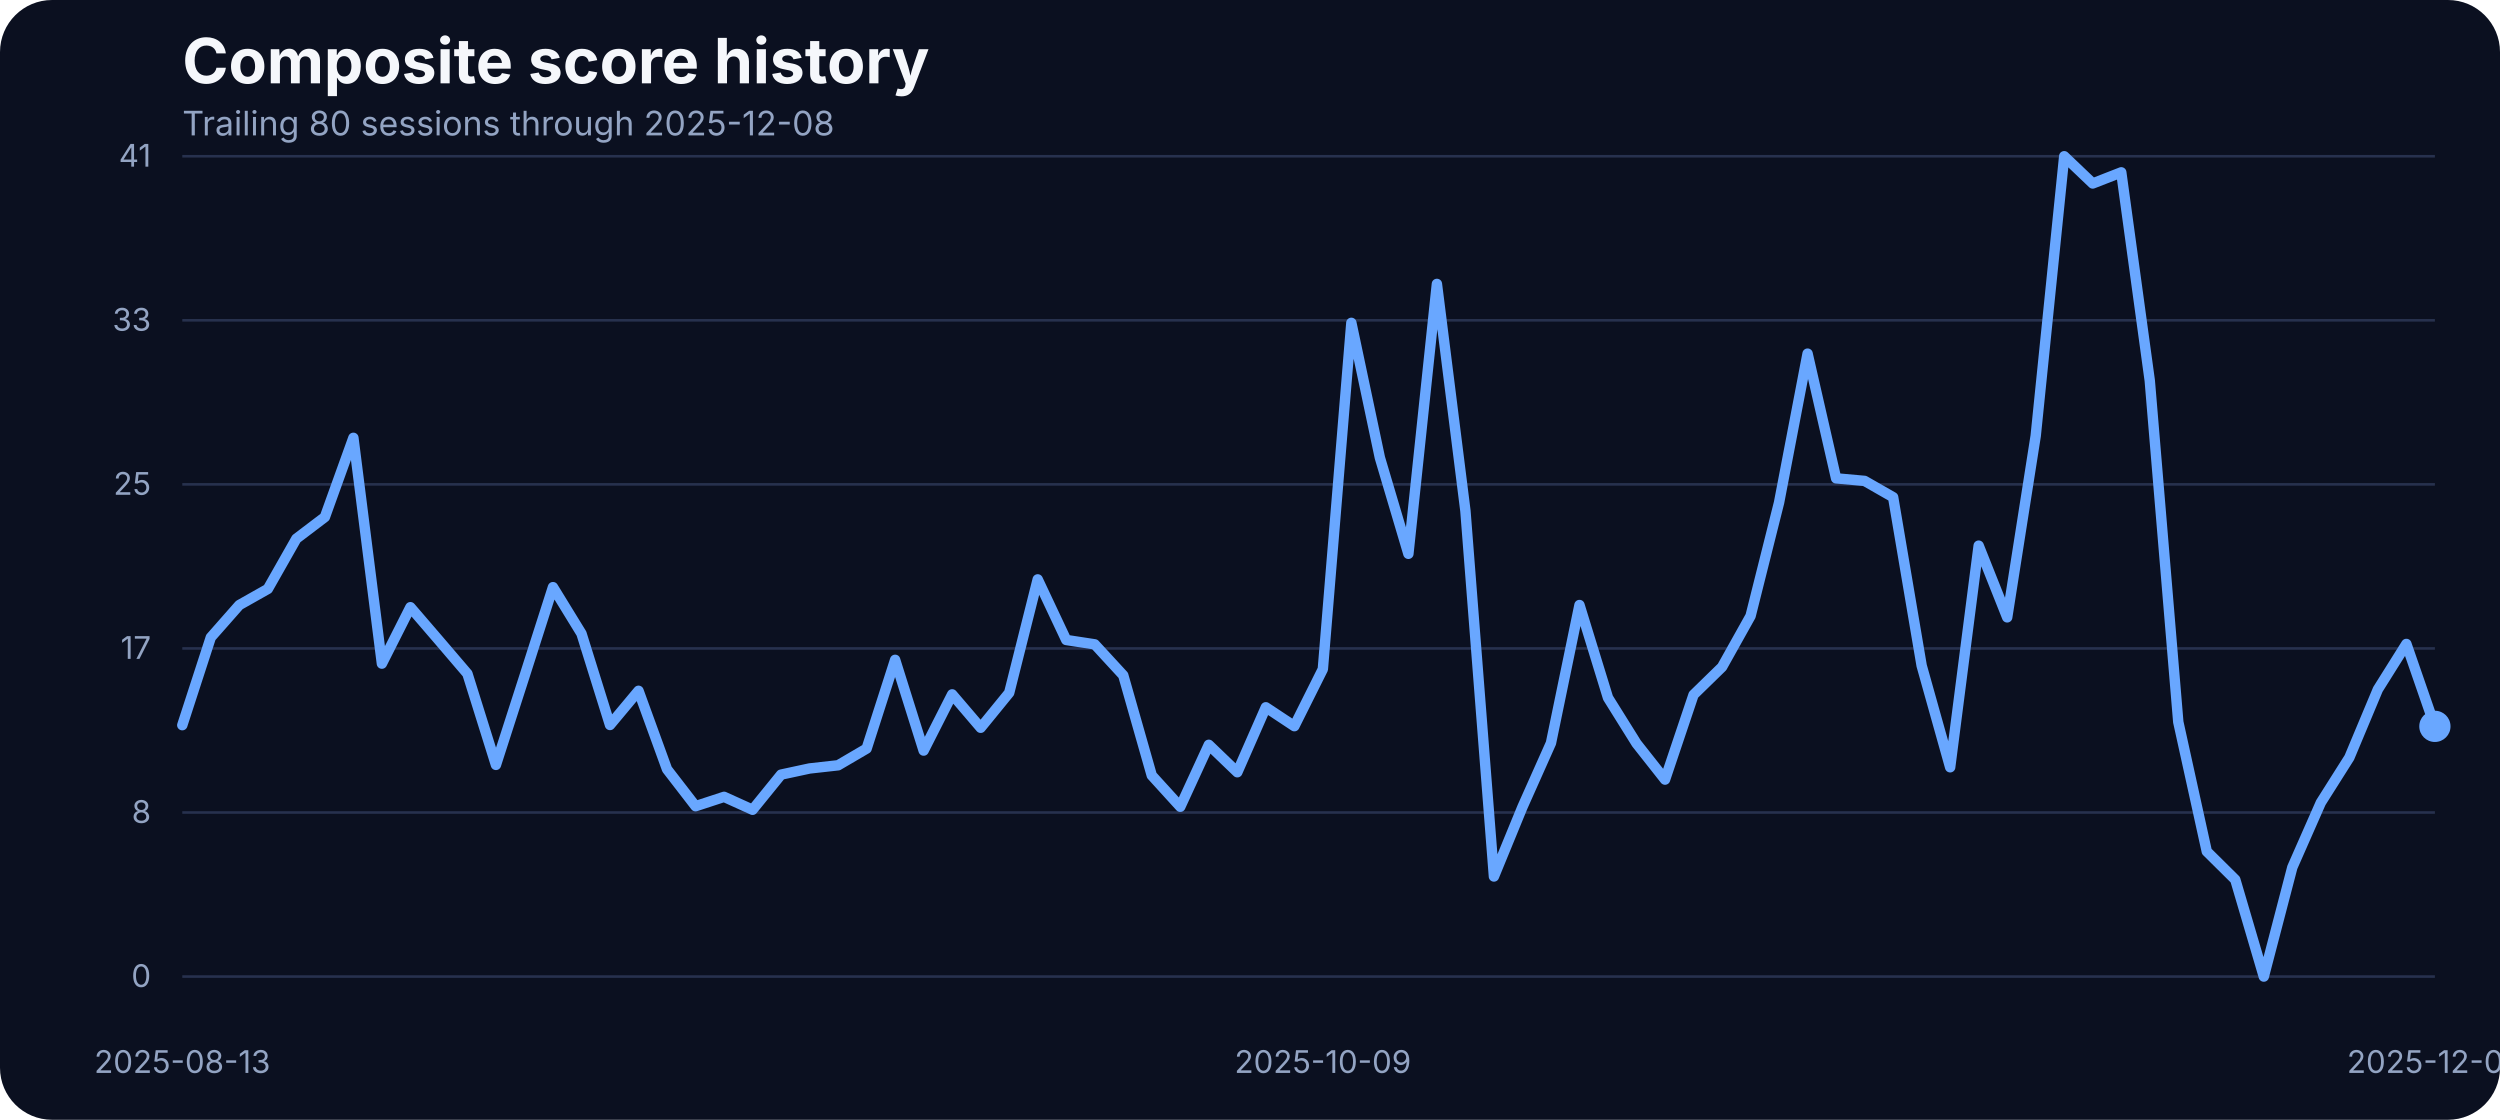
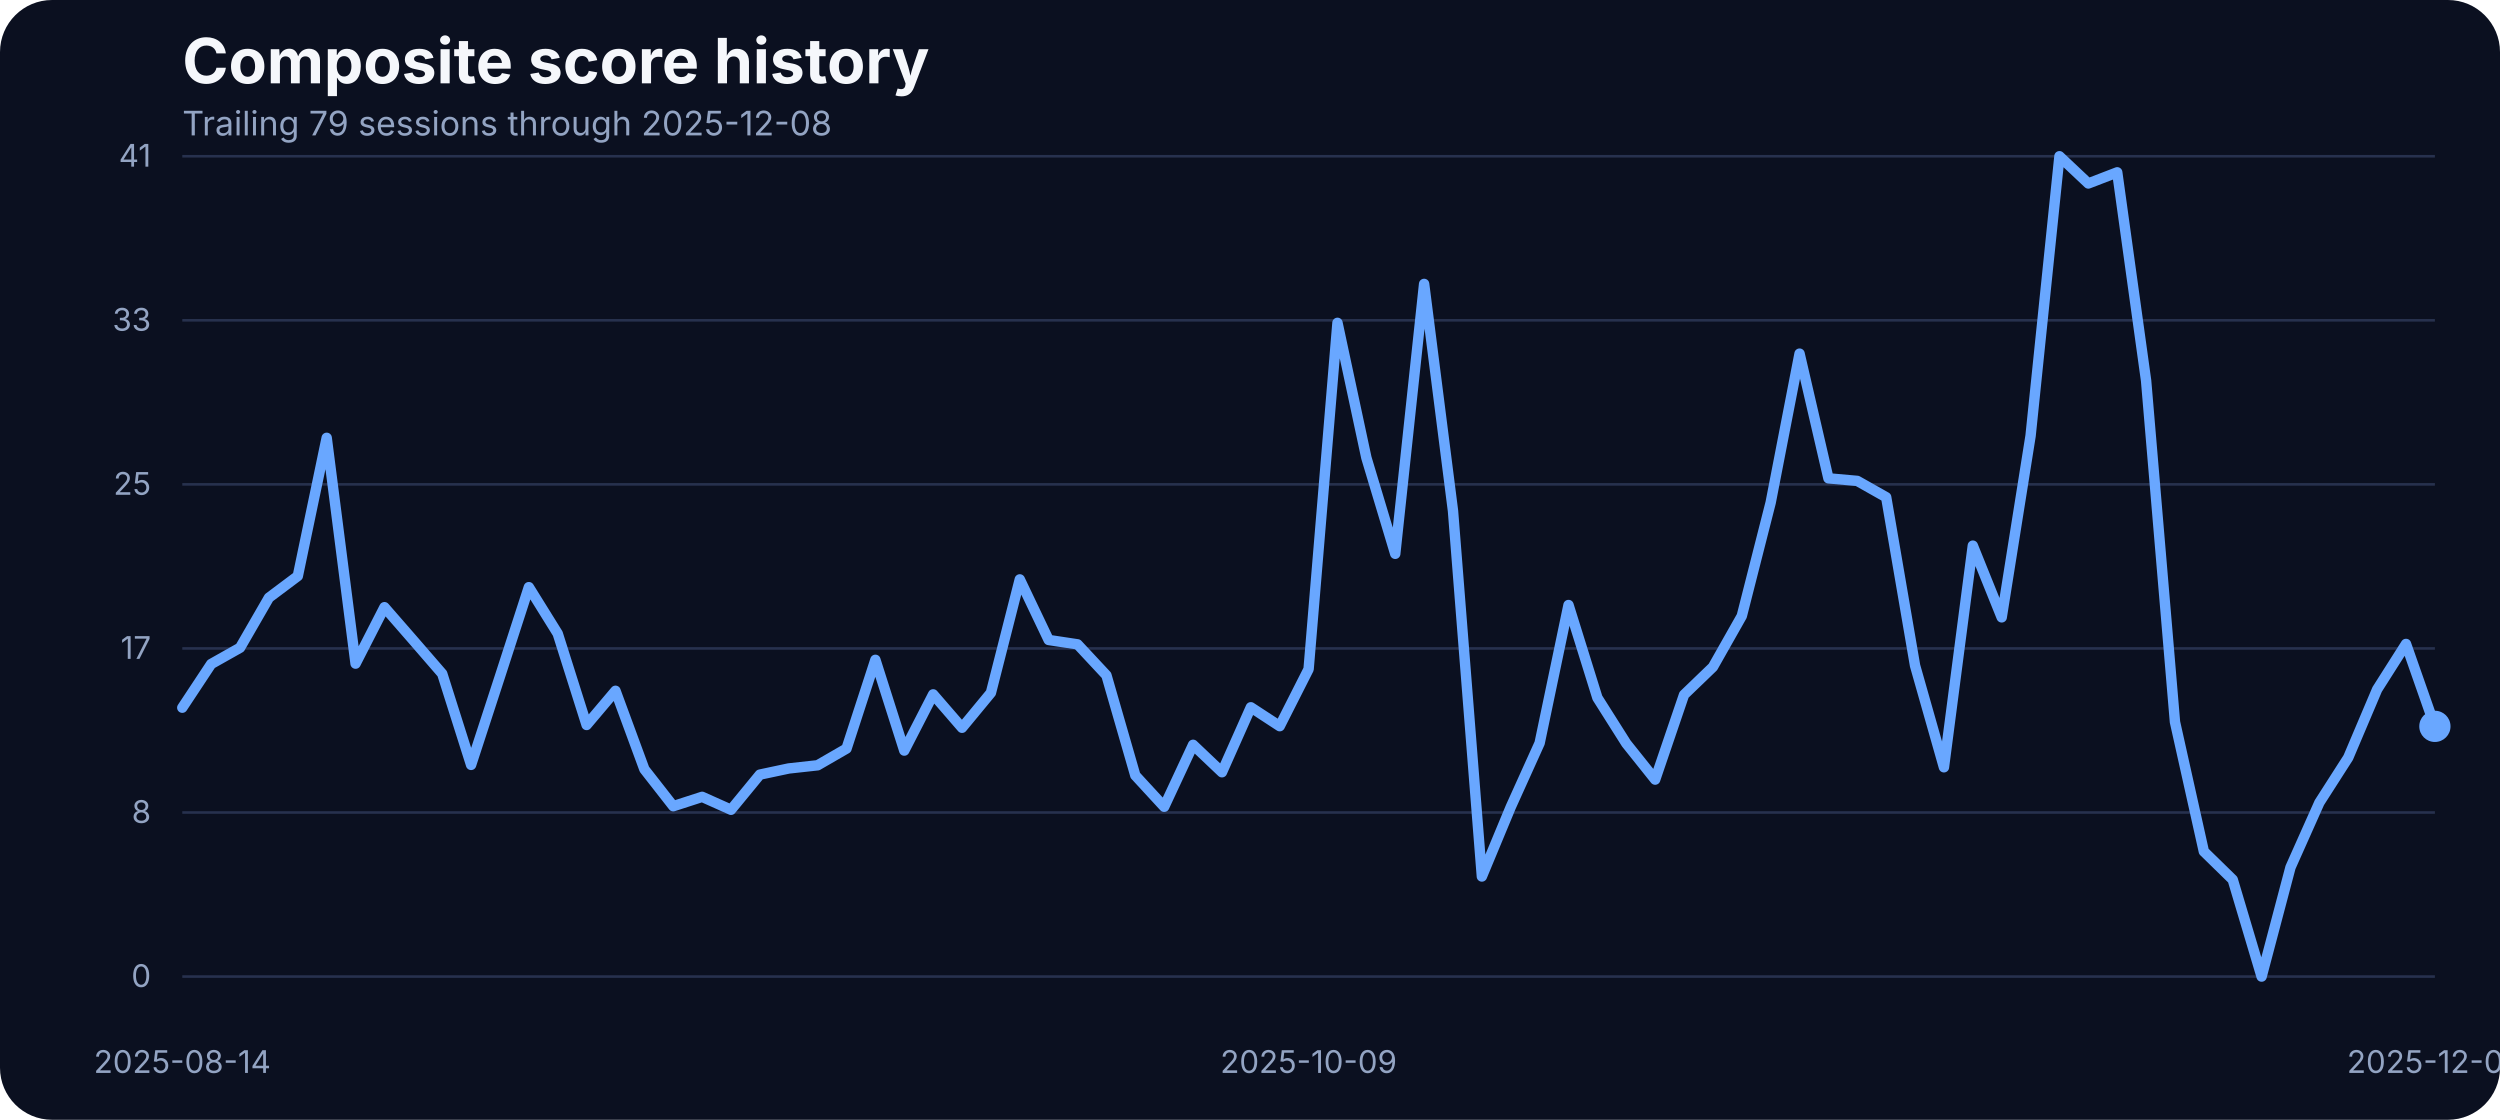
<svg xmlns="http://www.w3.org/2000/svg" width="960" height="430" viewBox="0 0 960 430" role="img" aria-label="Composite score history">
  <rect width="100%" height="100%" fill="#0b1020" rx="20" />
  <text x="70" y="32" fill="#f5f7fb" font-family="Inter, Arial, sans-serif" font-size="24" font-weight="700">Composite score history</text>
-   <text x="70" y="52" fill="#93a4c3" font-family="Inter, Arial, sans-serif" font-size="13">Trailing 80 sessions through 2025-12-08</text>
+   <text x="70" y="52" fill="#93a4c3" font-family="Inter, Arial, sans-serif" font-size="13">Trailing 79 sessions through 2025-12-08</text>
  <line x1="70" x2="935" y1="375.00" y2="375.00" stroke="#27314e" stroke-width="1" />
  <text x="58" y="379.00" text-anchor="end" fill="#93a4c3" font-family="Inter, Arial, sans-serif" font-size="12">0</text>
  <line x1="70" x2="935" y1="312.00" y2="312.00" stroke="#27314e" stroke-width="1" />
  <text x="58" y="316.00" text-anchor="end" fill="#93a4c3" font-family="Inter, Arial, sans-serif" font-size="12">8</text>
  <line x1="70" x2="935" y1="249.00" y2="249.00" stroke="#27314e" stroke-width="1" />
  <text x="58" y="253.00" text-anchor="end" fill="#93a4c3" font-family="Inter, Arial, sans-serif" font-size="12">17</text>
  <line x1="70" x2="935" y1="186.00" y2="186.00" stroke="#27314e" stroke-width="1" />
  <text x="58" y="190.00" text-anchor="end" fill="#93a4c3" font-family="Inter, Arial, sans-serif" font-size="12">25</text>
  <line x1="70" x2="935" y1="123.00" y2="123.00" stroke="#27314e" stroke-width="1" />
  <text x="58" y="127.00" text-anchor="end" fill="#93a4c3" font-family="Inter, Arial, sans-serif" font-size="12">33</text>
  <line x1="70" x2="935" y1="60.00" y2="60.00" stroke="#27314e" stroke-width="1" />
  <text x="58" y="64.00" text-anchor="end" fill="#93a4c3" font-family="Inter, Arial, sans-serif" font-size="12">41</text>
-   <text x="70.00" y="412" text-anchor="middle" fill="#93a4c3" font-family="Inter, Arial, sans-serif" font-size="12">2025-08-13</text>
-   <text x="507.97" y="412" text-anchor="middle" fill="#93a4c3" font-family="Inter, Arial, sans-serif" font-size="12">2025-10-09</text>
+   <text x="70.00" y="412" text-anchor="middle" fill="#93a4c3" font-family="Inter, Arial, sans-serif" font-size="12">2025-08-14</text>
+   <text x="502.50" y="412" text-anchor="middle" fill="#93a4c3" font-family="Inter, Arial, sans-serif" font-size="12">2025-10-09</text>
  <text x="935.00" y="412" text-anchor="middle" fill="#93a4c3" font-family="Inter, Arial, sans-serif" font-size="12">2025-12-08</text>
-   <path d="M 70.00 278.46 L 80.95 244.76 L 91.90 232.33 L 102.85 226.15 L 113.80 206.86 L 124.75 198.55 L 135.70 168.13 L 146.65 254.83 L 157.59 233.17 L 168.54 245.90 L 179.49 258.71 L 190.44 293.71 L 201.39 259.71 L 212.34 225.47 L 223.29 243.31 L 234.24 278.39 L 245.19 265.27 L 256.14 295.39 L 267.09 309.58 L 278.04 305.99 L 288.99 310.95 L 299.94 297.45 L 310.89 295.09 L 321.84 293.87 L 332.78 287.46 L 343.73 253.38 L 354.68 288.22 L 365.63 266.64 L 376.58 279.46 L 387.53 266.03 L 398.48 222.49 L 409.43 245.75 L 420.38 247.43 L 431.33 259.32 L 442.28 297.76 L 453.23 309.80 L 464.18 286.01 L 475.13 296.54 L 486.08 271.60 L 497.03 278.85 L 507.97 256.96 L 518.92 123.98 L 529.87 175.75 L 540.82 212.66 L 551.77 109.03 L 562.72 196.19 L 573.67 336.57 L 584.62 309.88 L 595.57 285.33 L 606.52 232.33 L 617.47 267.94 L 628.42 285.48 L 639.37 299.36 L 650.32 266.80 L 661.27 256.12 L 672.22 236.53 L 683.16 192.98 L 694.11 135.80 L 705.06 183.68 L 716.01 184.67 L 726.96 190.93 L 737.91 255.59 L 748.86 294.63 L 759.81 209.53 L 770.76 237.06 L 781.71 167.36 L 792.66 60.00 L 803.61 70.45 L 814.56 66.18 L 825.51 146.17 L 836.46 277.24 L 847.41 326.96 L 858.35 337.79 L 869.30 375.00 L 880.25 333.06 L 891.20 308.20 L 902.15 290.89 L 913.10 264.74 L 924.05 247.28 L 935.00 278.92" fill="none" stroke="#69a7ff" stroke-width="4" stroke-linecap="round" stroke-linejoin="round" />
+   <path d="M 70.00 271.75 L 81.09 254.98 L 92.18 248.73 L 103.27 229.51 L 114.36 221.20 L 125.45 168.13 L 136.54 254.83 L 147.63 233.17 L 158.72 245.90 L 169.81 258.71 L 180.90 293.71 L 191.99 259.71 L 203.08 225.47 L 214.17 243.31 L 225.26 278.39 L 236.35 265.27 L 247.44 295.39 L 258.53 309.58 L 269.62 305.99 L 280.71 310.95 L 291.79 297.45 L 302.88 295.09 L 313.97 293.87 L 325.06 287.46 L 336.15 253.38 L 347.24 288.22 L 358.33 266.64 L 369.42 279.46 L 380.51 266.03 L 391.60 222.49 L 402.69 245.75 L 413.78 247.43 L 424.87 259.32 L 435.96 297.76 L 447.05 309.80 L 458.14 286.01 L 469.23 296.54 L 480.32 271.60 L 491.41 278.85 L 502.50 256.96 L 513.59 123.98 L 524.68 175.75 L 535.77 212.66 L 546.86 109.03 L 557.95 196.19 L 569.04 336.57 L 580.13 309.88 L 591.22 285.33 L 602.31 232.33 L 613.40 267.94 L 624.49 285.48 L 635.58 299.36 L 646.67 266.80 L 657.76 256.12 L 668.85 236.53 L 679.94 192.98 L 691.03 135.80 L 702.12 183.68 L 713.21 184.67 L 724.29 190.93 L 735.38 255.59 L 746.47 294.63 L 757.56 209.53 L 768.65 237.06 L 779.74 167.36 L 790.83 60.00 L 801.92 70.45 L 813.01 66.18 L 824.10 146.17 L 835.19 277.24 L 846.28 326.96 L 857.37 337.79 L 868.46 375.00 L 879.55 333.06 L 890.64 308.20 L 901.73 290.89 L 912.82 264.74 L 923.91 247.28 L 935.00 278.92" fill="none" stroke="#69a7ff" stroke-width="4" stroke-linecap="round" stroke-linejoin="round" />
  <circle cx="935.00" cy="278.92" r="6" fill="#69a7ff" />
</svg>
